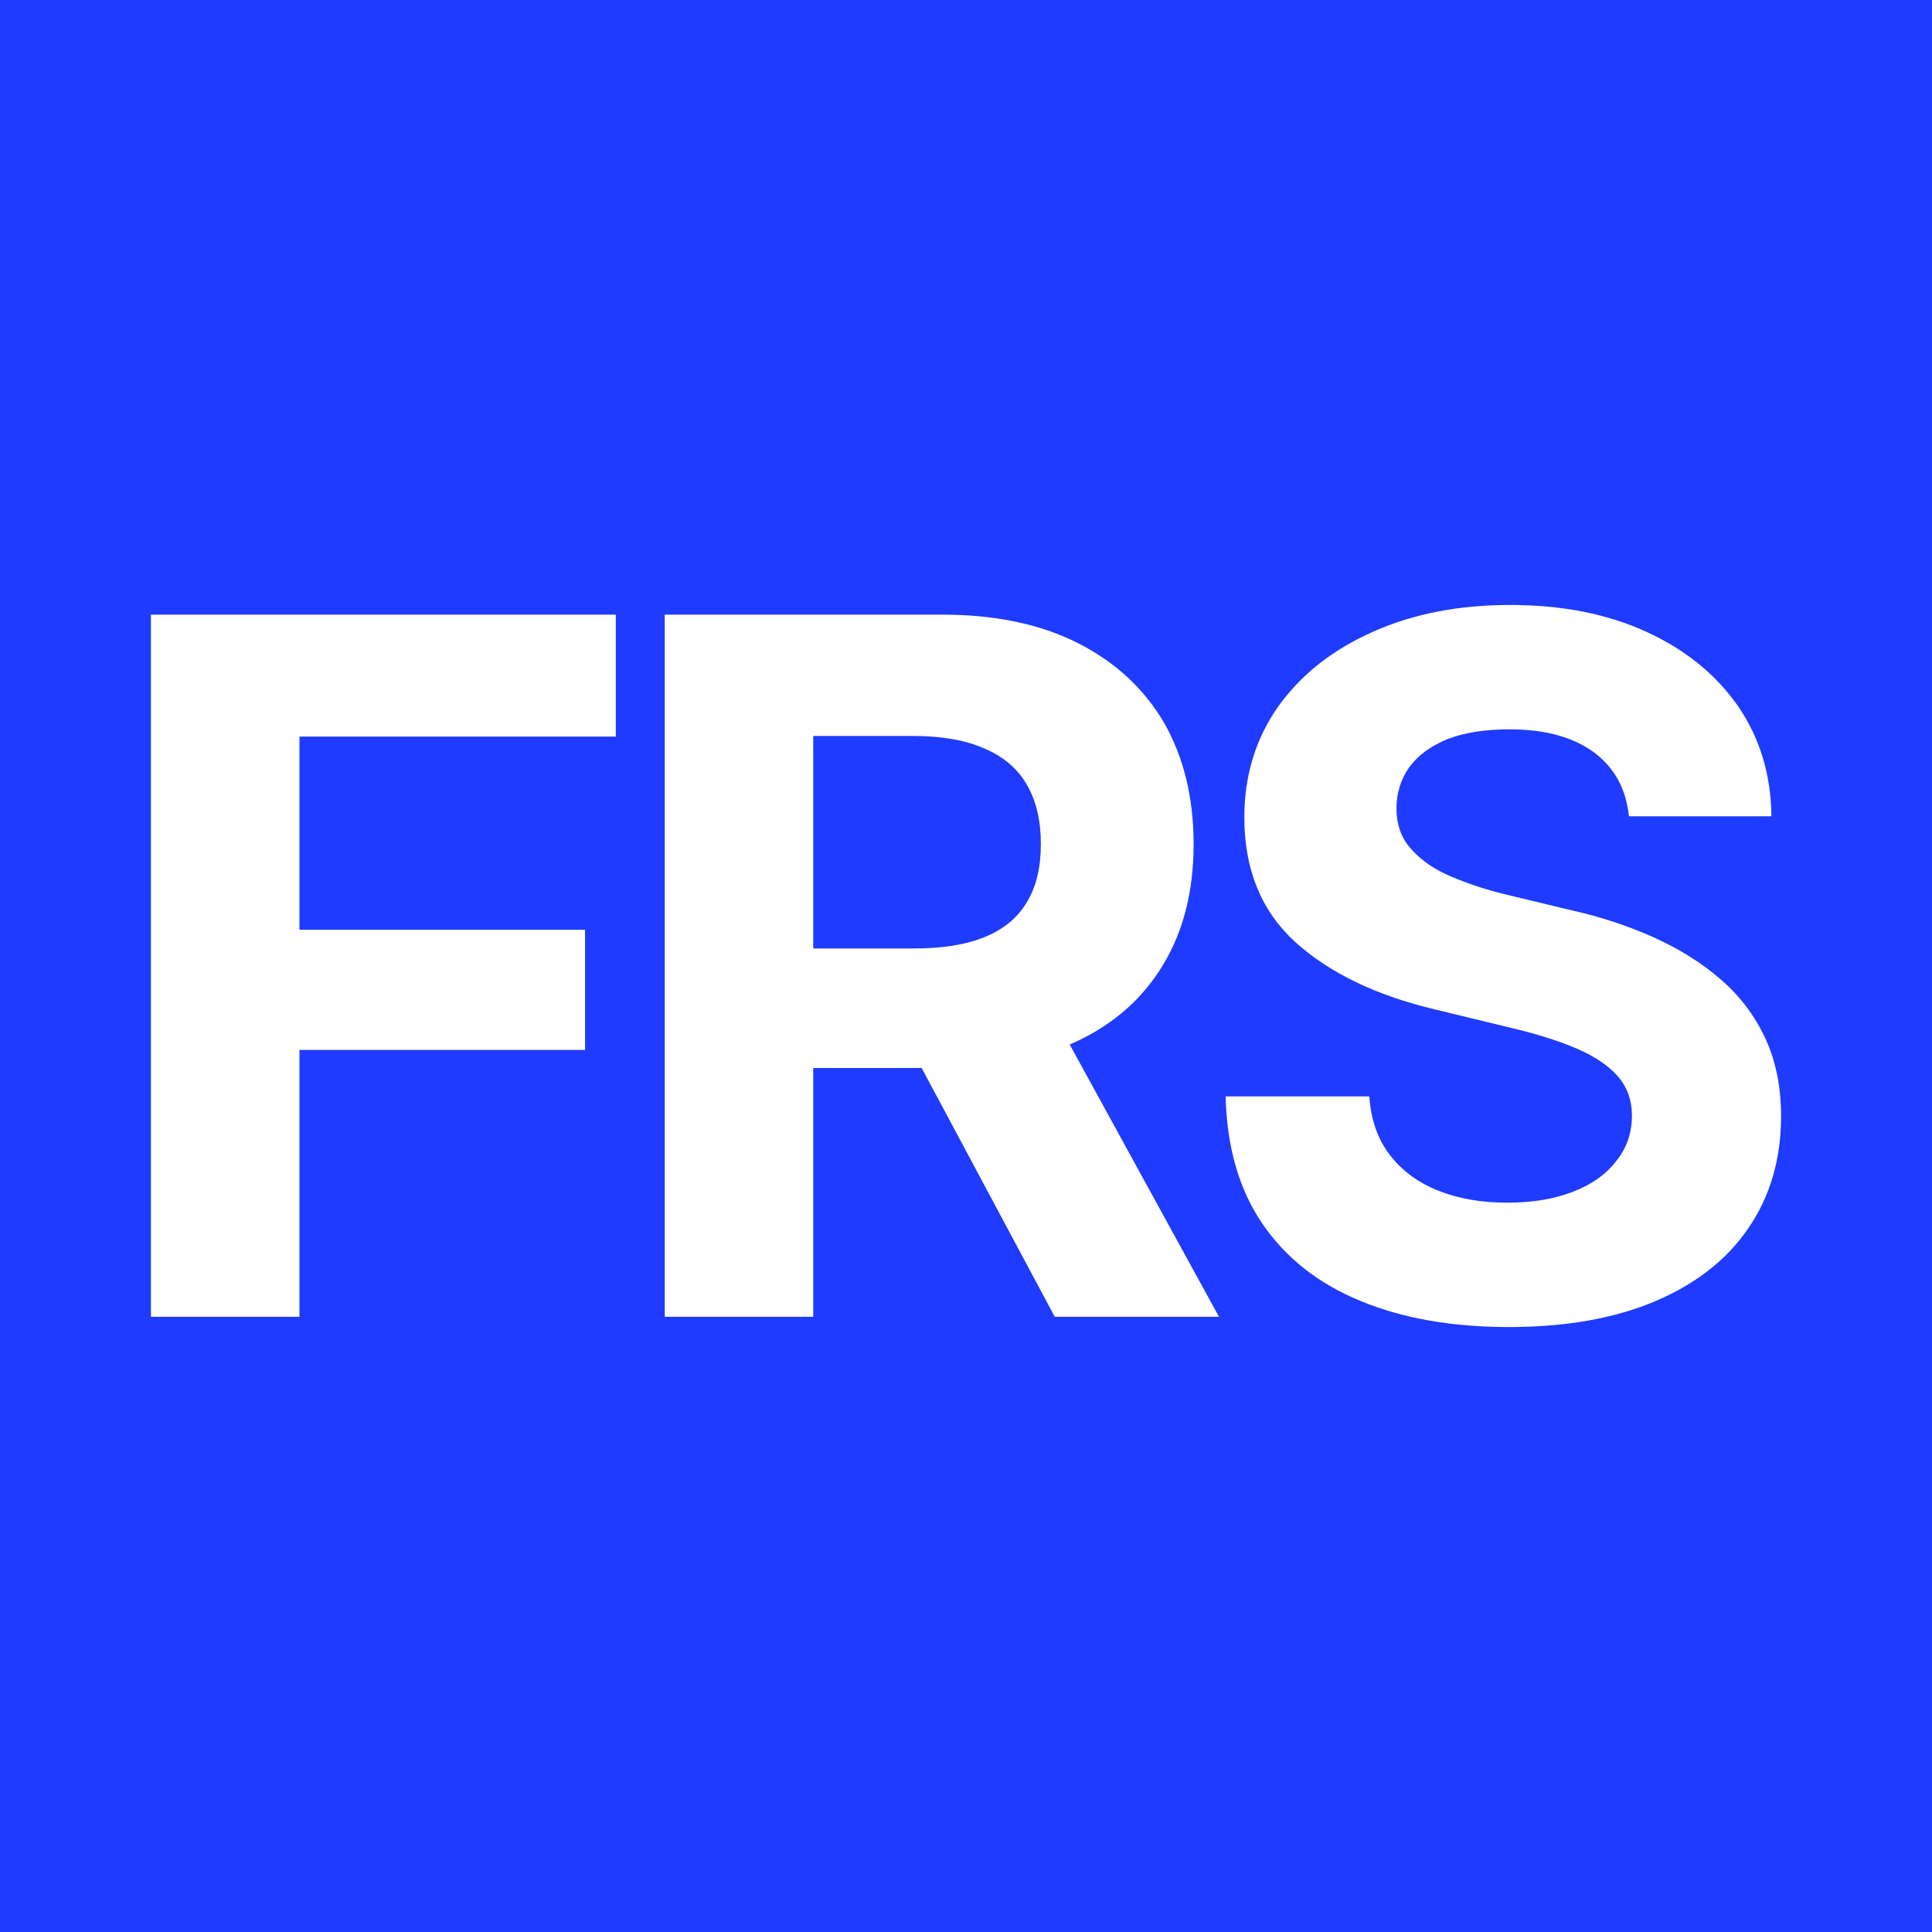
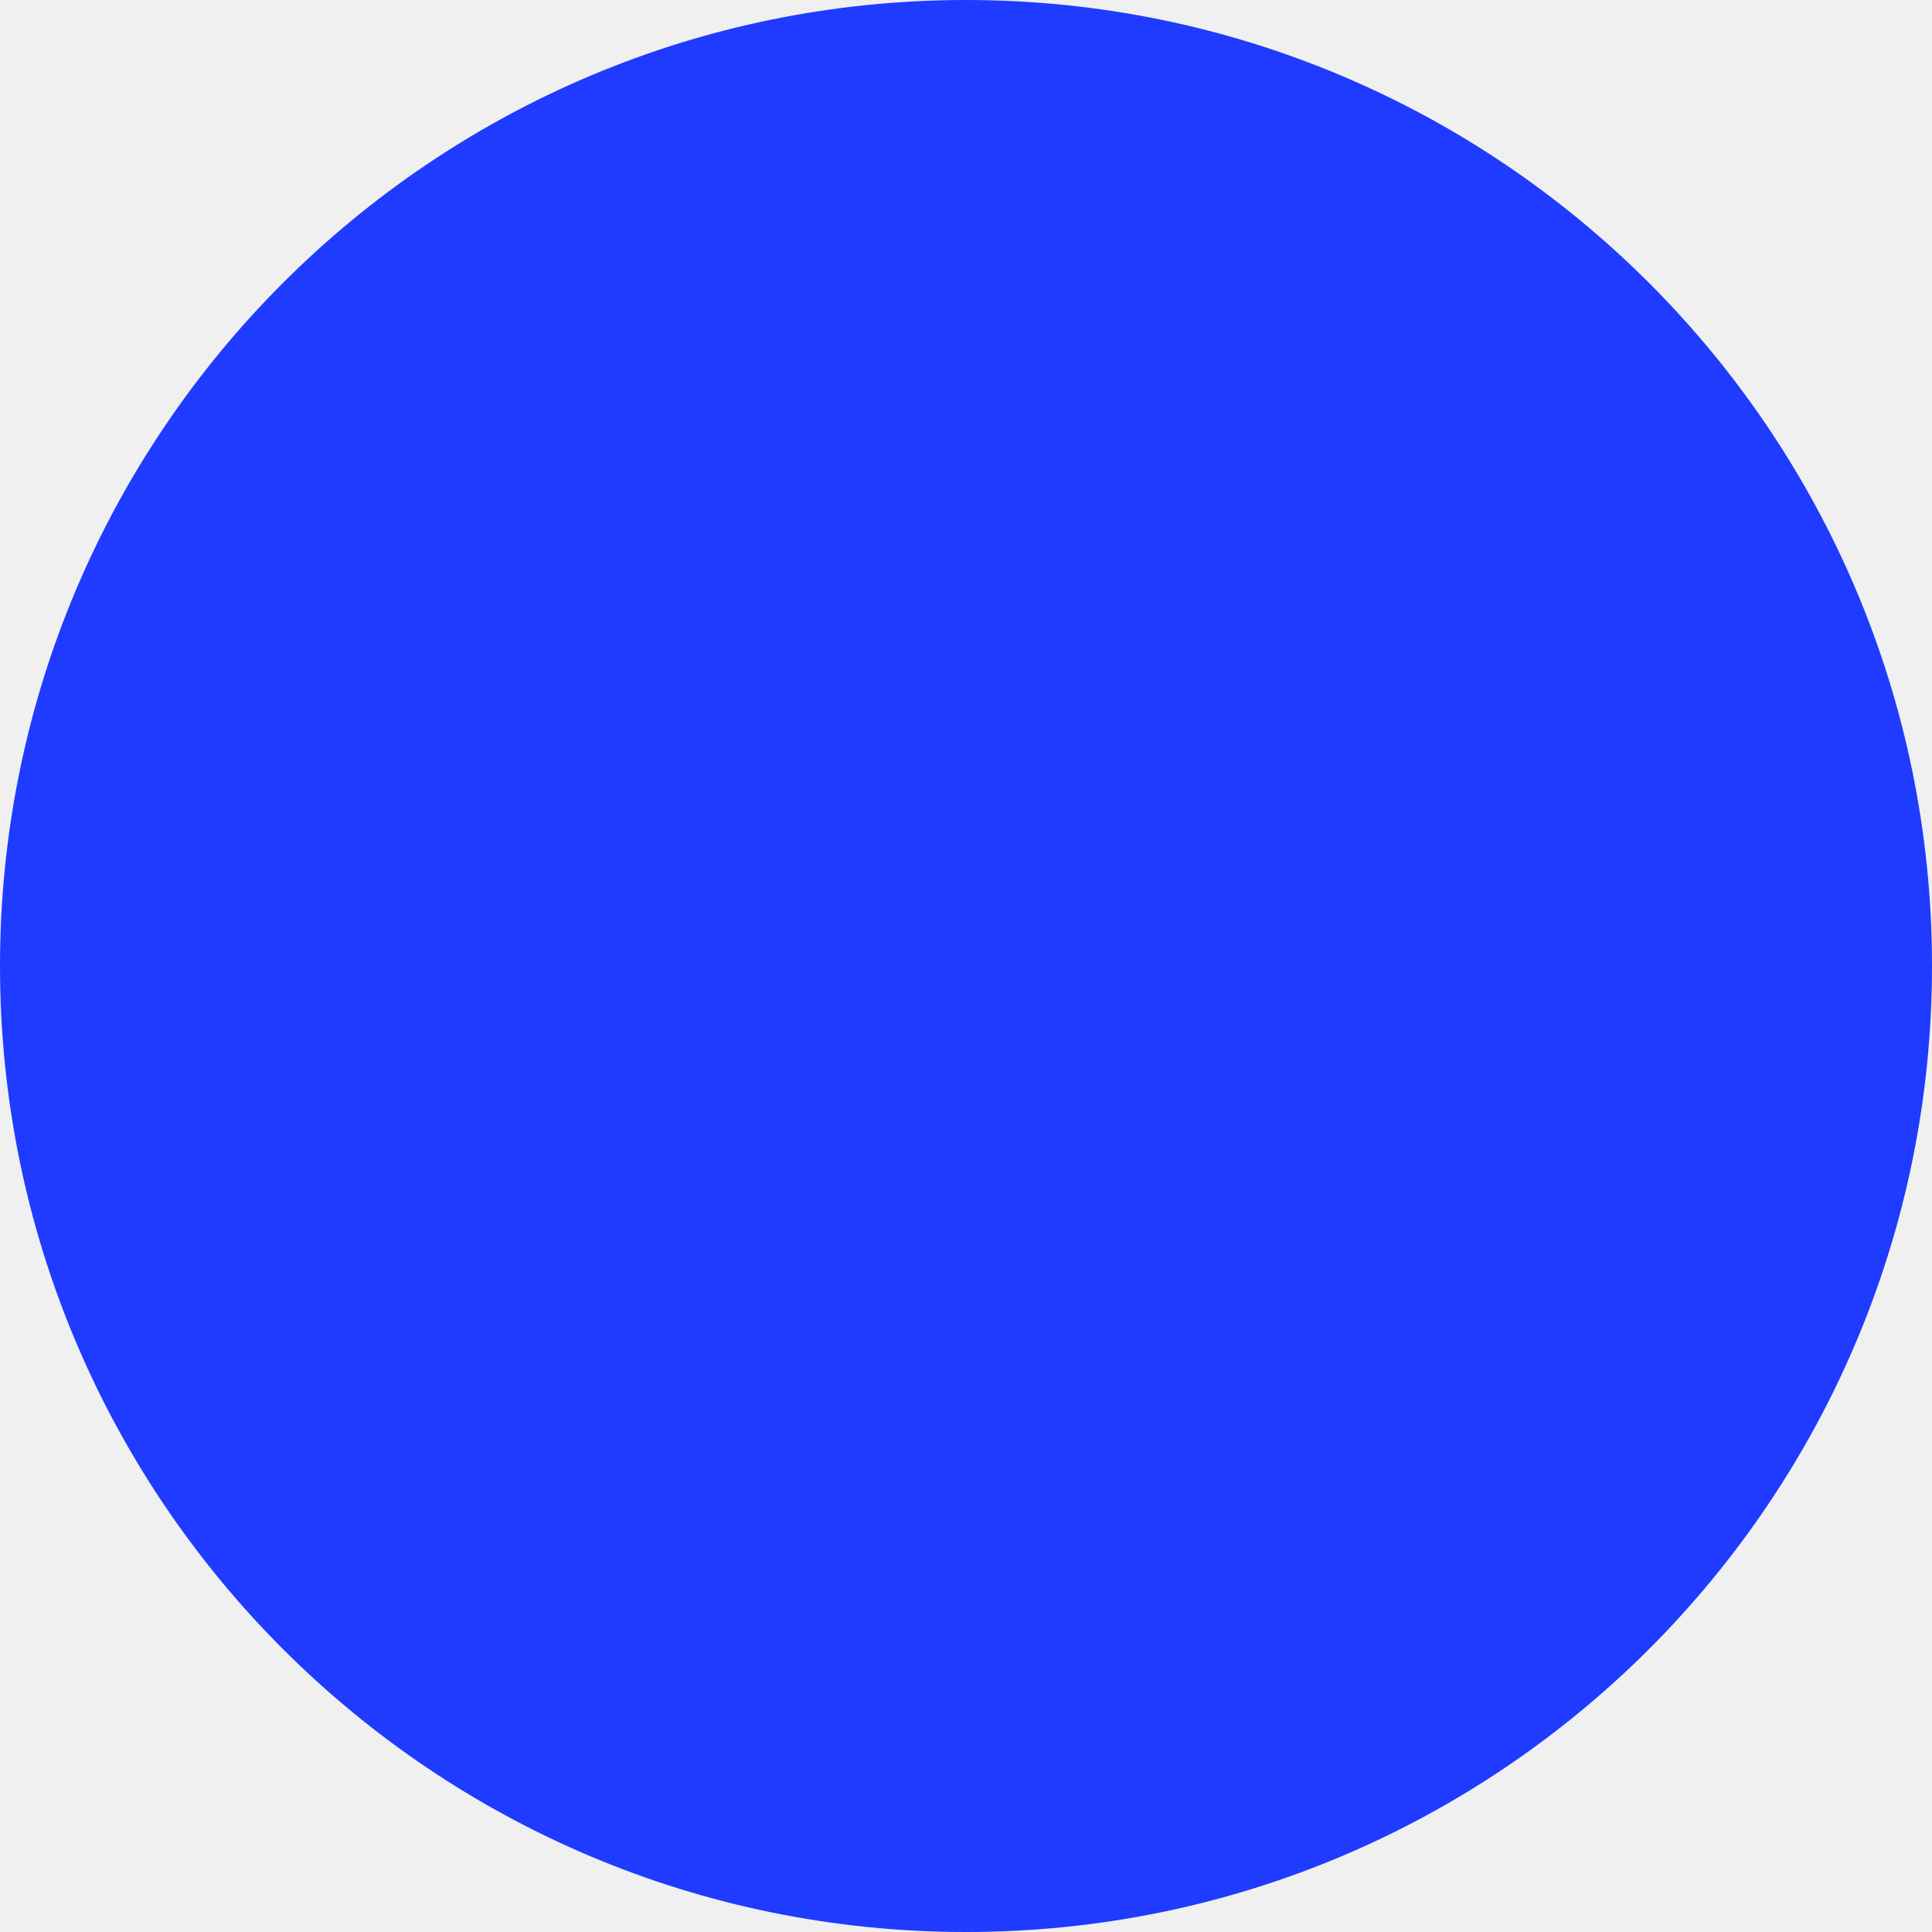
<svg xmlns="http://www.w3.org/2000/svg" viewBox="0 0 32 32">
-   <rect width="32" height="32" fill="#1F3BFF" />
-   <path fill="#FFFFFF" d="M2.5 21.81V10.18H10.2V12.2H4.96V15.4H9.69V17.39H4.96V21.81ZM11.01 21.81V10.18H15.6Q16.92 10.18 17.85 10.65Q18.78 11.12 19.28 11.97Q19.77 12.83 19.77 13.98Q19.77 15.14 19.27 15.97Q18.77 16.81 17.83 17.25Q16.88 17.69 15.54 17.69H12.47V15.71H15.13Q15.85 15.71 16.31 15.52Q16.78 15.33 17.01 14.94Q17.24 14.56 17.24 13.98Q17.24 13.4 17.01 13Q16.78 12.6 16.31 12.4Q15.84 12.19 15.13 12.19H13.47V21.81ZM17.47 21.81 14.64 16.52H17.29L20.19 21.81ZM24.99 21.98Q23.58 21.98 22.54 21.55Q21.49 21.12 20.91 20.27Q20.33 19.42 20.3 18.16H22.68Q22.72 18.74 23.02 19.13Q23.32 19.52 23.82 19.72Q24.32 19.92 24.96 19.92Q25.59 19.92 26.05 19.74Q26.52 19.56 26.77 19.23Q27.03 18.91 27.03 18.48Q27.03 18.09 26.79 17.82Q26.56 17.56 26.12 17.37Q25.68 17.18 25.05 17.03L23.77 16.72Q22.3 16.37 21.45 15.6Q20.61 14.83 20.61 13.54Q20.61 12.49 21.18 11.69Q21.75 10.9 22.75 10.46Q23.74 10.02 25.01 10.02Q26.31 10.02 27.28 10.47Q28.24 10.91 28.79 11.7Q29.33 12.49 29.34 13.52H26.98Q26.91 12.84 26.4 12.46Q25.88 12.08 25 12.08Q24.4 12.08 23.98 12.24Q23.56 12.41 23.34 12.71Q23.13 13.01 23.13 13.39Q23.13 13.8 23.38 14.07Q23.63 14.35 24.04 14.52Q24.46 14.7 24.96 14.82L26 15.07Q26.76 15.24 27.4 15.53Q28.04 15.82 28.51 16.23Q28.98 16.64 29.24 17.2Q29.5 17.76 29.5 18.49Q29.5 19.55 28.96 20.34Q28.43 21.12 27.42 21.55Q26.41 21.98 24.99 21.98Z" />
+   <circle cx="16" cy="16" r="16" fill="#1F3BFF" />
</svg>
